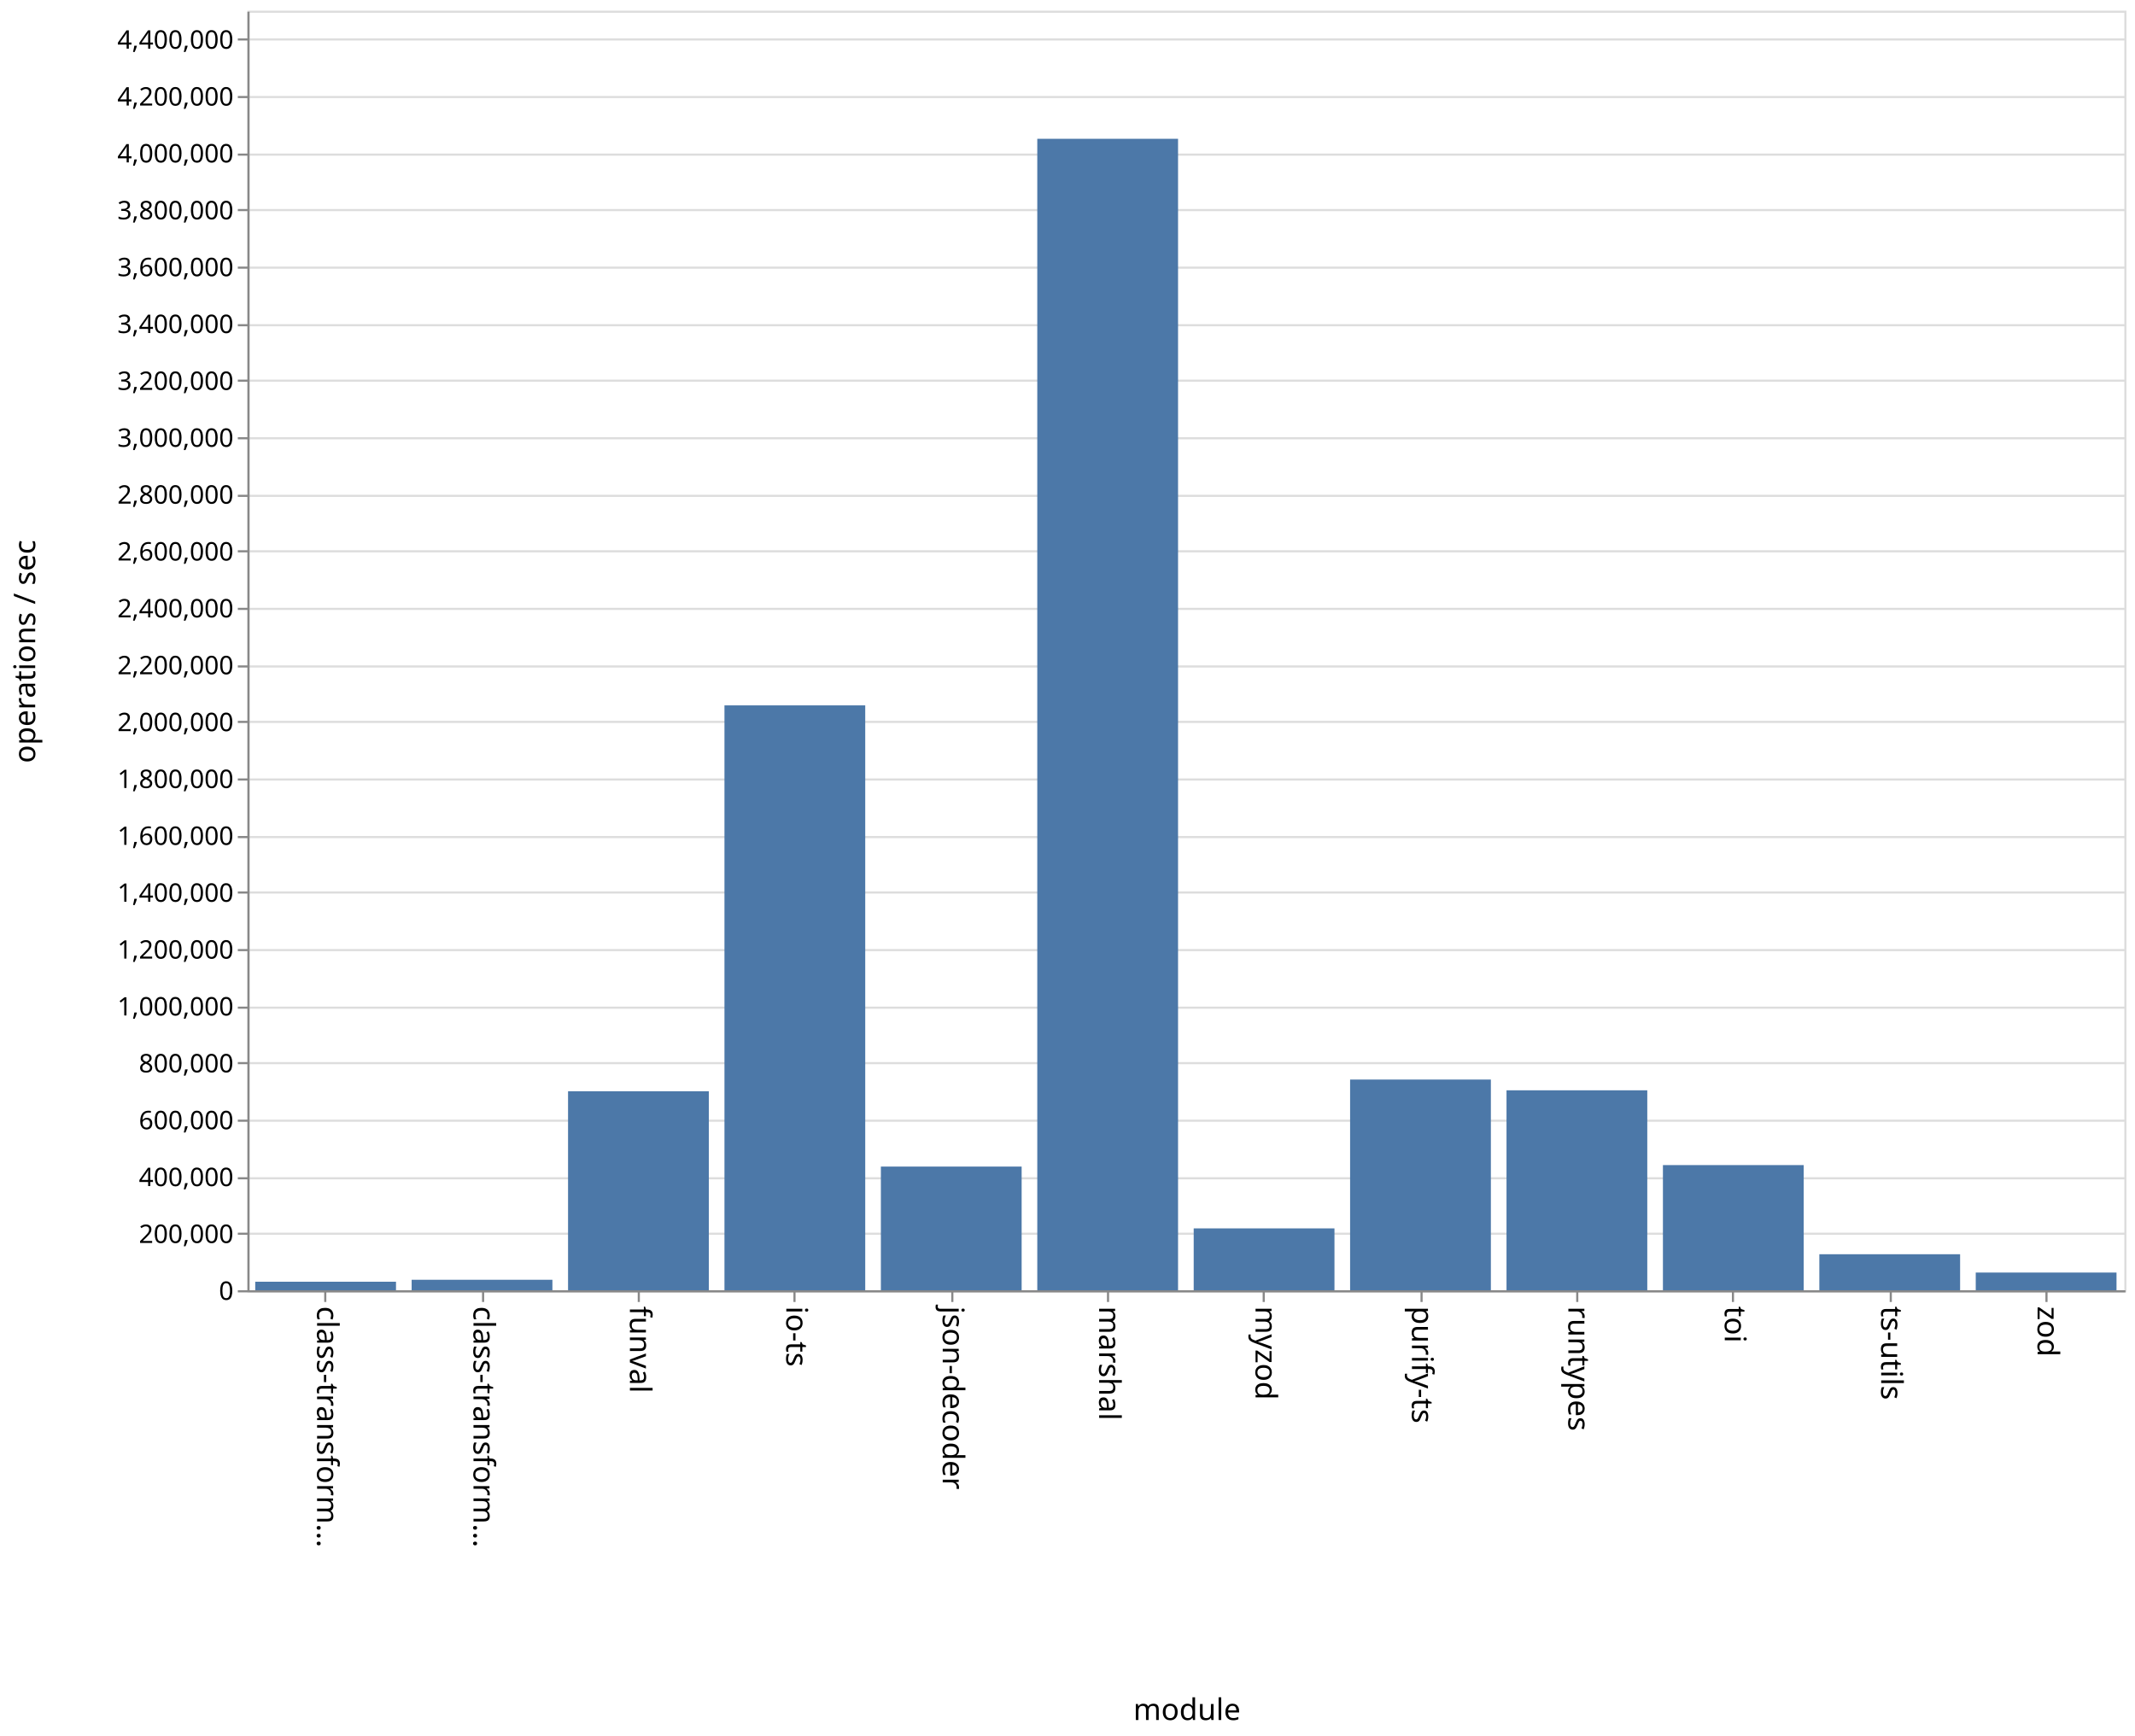
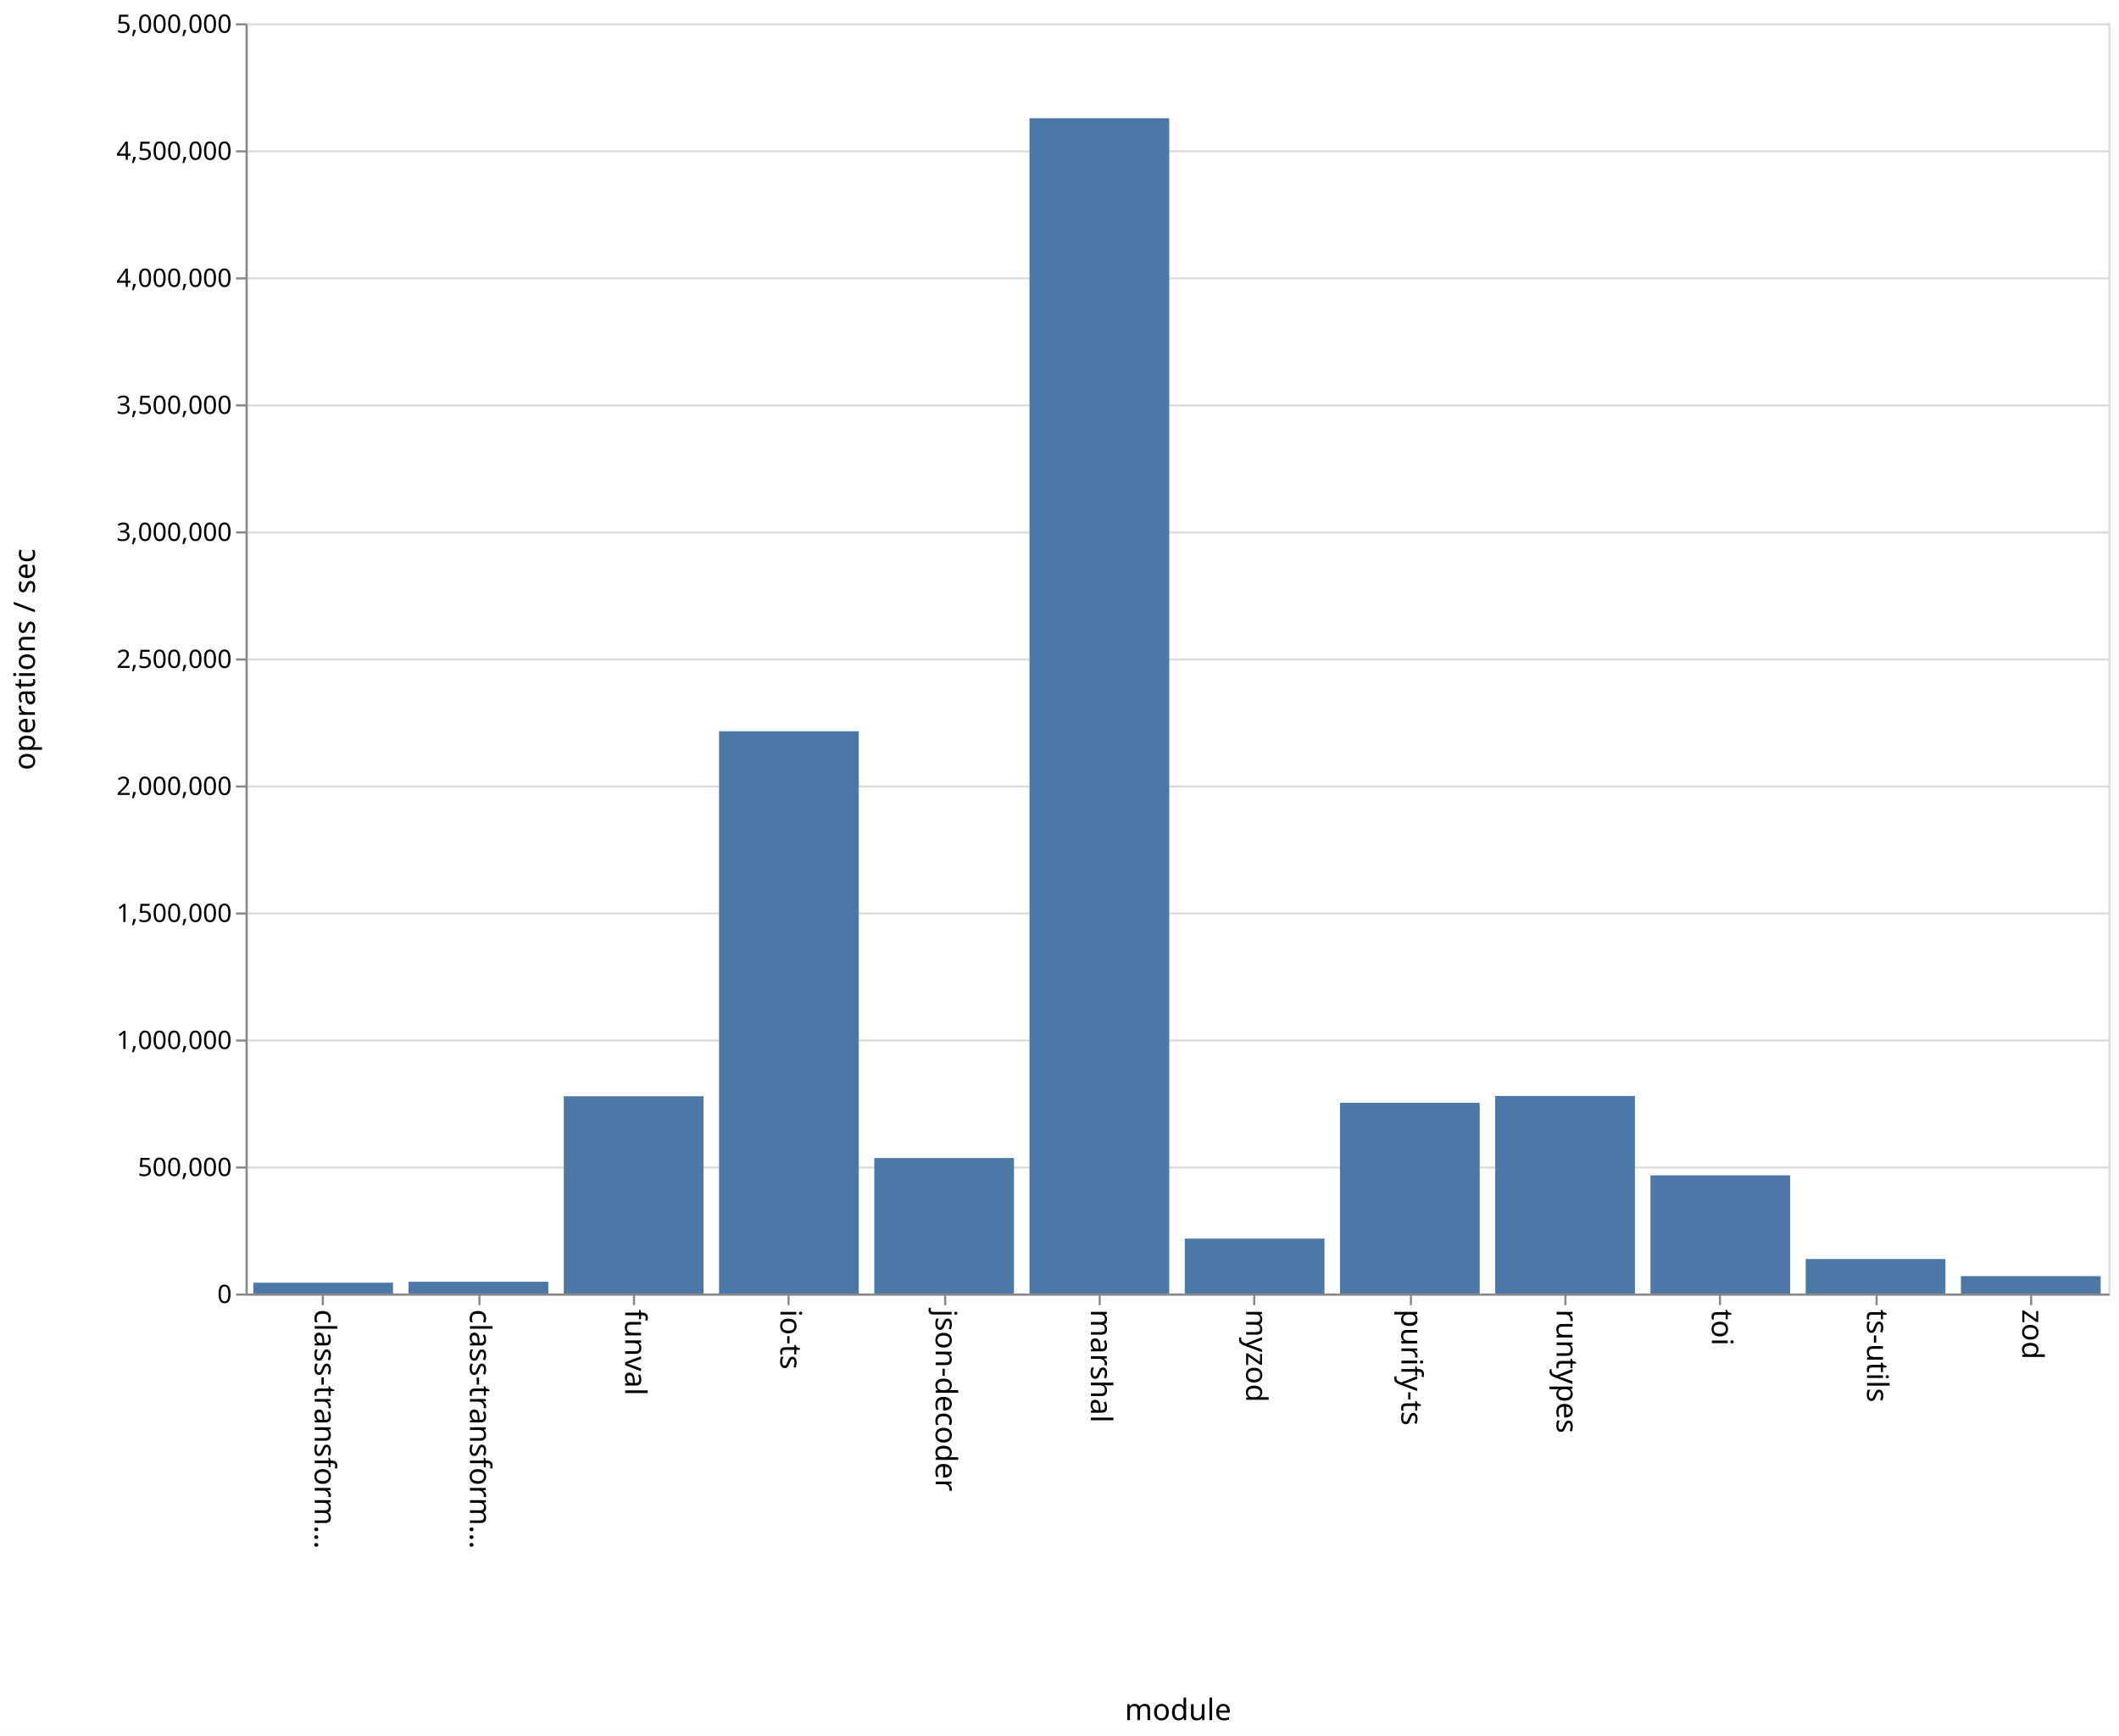
- <svg xmlns="http://www.w3.org/2000/svg" class="marks" width="1001" height="814">
-   <path fill="#fff" d="M0 0h1001v814H0z" />
+ <svg xmlns="http://www.w3.org/2000/svg" class="marks" width="1001" height="820">
+   <path fill="#fff" d="M0 0h1001v820H0z" />
  <g class="mark-group role-frame root">
-     <path class="background" d="M116.5 5.5h880v600h-880z" fill="none" stroke="#ddd" />
+     <path class="background" d="M116.5 11.5h880v600h-880z" fill="none" stroke="#ddd" />
    <g class="mark-group role-axis">
-       <path class="background" d="M116.5 5.5z" pointer-events="none" fill="none" />
+       <path class="background" d="M116.5 11.5z" pointer-events="none" fill="none" />
      <g class="mark-rule role-axis-grid" pointer-events="none" fill="none" stroke="#ddd">
-         <path d="M116.5 605.5h880M116.5 578.5h880M116.5 552.5h880M116.5 525.5h880M116.5 498.5h880M116.5 472.5h880M116.5 445.5h880M116.5 418.5h880M116.5 392.5h880M116.5 365.5h880M116.5 338.5h880M116.5 312.5h880M116.5 285.5h880M116.5 258.5h880M116.5 232.5h880M116.5 205.5h880M116.5 178.5h880M116.5 152.5h880M116.5 125.5h880M116.5 98.5h880M116.5 72.5h880M116.5 45.5h880M116.5 18.5h880" />
+         <path d="M116.5 611.5h880M116.5 551.5h880M116.5 491.5h880M116.5 431.5h880M116.5 371.5h880M116.5 311.5h880M116.5 251.5h880M116.5 191.5h880M116.5 131.5h880M116.5 71.5h880M116.5 11.5h880" />
      </g>
    </g>
    <g class="mark-group role-axis">
-       <path class="background" d="M116.5 605.5z" pointer-events="none" fill="none" />
+       <path class="background" d="M116.5 611.5z" pointer-events="none" fill="none" />
      <g class="mark-rule role-axis-tick" pointer-events="none" fill="none" stroke="#888">
-         <path d="M152.5 605.5v5M226.5 605.5v5M299.5 605.5v5M372.5 605.5v5M446.5 605.5v5M519.5 605.5v5M592.5 605.5v5M666.5 605.5v5M739.5 605.5v5M812.5 605.5v5M886.5 605.5v5M959.5 605.5v5" />
+         <path d="M152.5 611.5v5M226.5 611.5v5M299.5 611.5v5M372.5 611.5v5M446.5 611.5v5M519.5 611.5v5M592.5 611.5v5M666.5 611.5v5M739.5 611.5v5M812.5 611.5v5M886.5 611.5v5M959.5 611.5v5" />
      </g>
      <g class="mark-text role-axis-label" pointer-events="none" font-family="sans-serif" font-size="14">
-         <text transform="rotate(90 -231.917 380.583)">
+         <text transform="rotate(90 -234.917 383.583)">
                    class-transform…
                </text>
-         <text transform="rotate(90 -195.25 417.25)">
+         <text transform="rotate(90 -198.25 420.25)">
                    class-transform…
                </text>
-         <text transform="rotate(90 -158.583 453.917)">
+         <text transform="rotate(90 -161.583 456.917)">
                    funval
                </text>
-         <text transform="rotate(90 -121.917 490.583)">
+         <text transform="rotate(90 -124.917 493.583)">
                    io-ts
                </text>
-         <text transform="rotate(90 -85.25 527.25)">
+         <text transform="rotate(90 -88.25 530.25)">
                    json-decoder
                </text>
-         <text transform="rotate(90 -48.583 563.917)">
+         <text transform="rotate(90 -51.583 566.917)">
                    marshal
                </text>
-         <text transform="rotate(90 -11.917 600.583)">
+         <text transform="rotate(90 -14.917 603.583)">
                    myzod
                </text>
-         <text transform="rotate(90 24.75 637.25)">
+         <text transform="rotate(90 21.75 640.25)">
                    purify-ts
                </text>
-         <text transform="rotate(90 61.417 673.917)">
+         <text transform="rotate(90 58.417 676.917)">
                    runtypes
                </text>
-         <text transform="rotate(90 98.083 710.583)">
+         <text transform="rotate(90 95.083 713.583)">
                    toi
                </text>
-         <text transform="rotate(90 134.75 747.25)">
+         <text transform="rotate(90 131.75 750.25)">
                    ts-utils
                </text>
-         <text transform="rotate(90 171.417 783.917)">
+         <text transform="rotate(90 168.417 786.917)">
                    zod
                </text>
      </g>
-       <path fill="none" stroke="#888" d="M116.5 605.5h880" pointer-events="none" />
-       <text text-anchor="middle" transform="translate(556.5 806.5)" font-family="sans-serif" font-size="14" font-weight="400" pointer-events="none">
+       <path fill="none" stroke="#888" d="M116.5 611.5h880" pointer-events="none" />
+       <text text-anchor="middle" transform="translate(556.5 812.5)" font-family="sans-serif" font-size="14" font-weight="400" pointer-events="none">
                module
            </text>
    </g>
    <g class="mark-group role-axis">
-       <path class="background" d="M116.5 5.5z" pointer-events="none" fill="none" />
+       <path class="background" d="M116.5 11.5z" pointer-events="none" fill="none" />
      <g class="mark-rule role-axis-tick" pointer-events="none" fill="none" stroke="#888">
-         <path d="M116.5 605.5h-5M116.5 578.5h-5M116.5 552.5h-5M116.5 525.5h-5M116.5 498.5h-5M116.5 472.5h-5M116.5 445.5h-5M116.5 418.5h-5M116.5 392.5h-5M116.5 365.5h-5M116.5 338.5h-5M116.5 312.5h-5M116.5 285.5h-5M116.5 258.5h-5M116.5 232.5h-5M116.5 205.5h-5M116.5 178.5h-5M116.5 152.5h-5M116.5 125.5h-5M116.5 98.5h-5M116.5 72.5h-5M116.5 45.5h-5M116.5 18.5h-5" />
+         <path d="M116.5 611.5h-5M116.5 551.5h-5M116.5 491.5h-5M116.5 431.5h-5M116.5 371.5h-5M116.5 311.5h-5M116.5 251.5h-5M116.5 191.5h-5M116.5 131.5h-5M116.5 71.5h-5M116.5 11.5h-5" />
      </g>
      <g class="mark-text role-axis-label" pointer-events="none" text-anchor="end" font-family="sans-serif" font-size="12">
-         <text transform="translate(109.5 609.5)">
+         <text transform="translate(109.5 615.5)">
                    0
                </text>
-         <text transform="translate(109.5 582.833)">
-                     200,000
+         <text transform="translate(109.5 555.5)">
+                     500,000
                </text>
-         <text transform="translate(109.5 556.167)">
-                     400,000
-                 </text>
-         <text transform="translate(109.5 529.5)">
-                     600,000
-                 </text>
-         <text transform="translate(109.5 502.833)">
-                     800,000
-                 </text>
-         <text transform="translate(109.5 476.167)">
+         <text transform="translate(109.5 495.5)">
                    1,000,000
                </text>
-         <text transform="translate(109.5 449.5)">
-                     1,200,000
+         <text transform="translate(109.5 435.5)">
+                     1,500,000
                </text>
-         <text transform="translate(109.5 422.833)">
-                     1,400,000
-                 </text>
-         <text transform="translate(109.5 396.167)">
-                     1,600,000
-                 </text>
-         <text transform="translate(109.5 369.5)">
-                     1,800,000
-                 </text>
-         <text transform="translate(109.5 342.833)">
+         <text transform="translate(109.5 375.5)">
                    2,000,000
                </text>
-         <text transform="translate(109.5 316.167)">
-                     2,200,000
+         <text transform="translate(109.5 315.5)">
+                     2,500,000
                </text>
-         <text transform="translate(109.5 289.5)">
-                     2,400,000
-                 </text>
-         <text transform="translate(109.5 262.833)">
-                     2,600,000
-                 </text>
-         <text transform="translate(109.5 236.167)">
-                     2,800,000
-                 </text>
-         <text transform="translate(109.5 209.5)">
+         <text transform="translate(109.5 255.5)">
                    3,000,000
                </text>
-         <text transform="translate(109.5 182.833)">
-                     3,200,000
+         <text transform="translate(109.5 195.5)">
+                     3,500,000
                </text>
-         <text transform="translate(109.5 156.167)">
-                     3,400,000
-                 </text>
-         <text transform="translate(109.5 129.5)">
-                     3,600,000
-                 </text>
-         <text transform="translate(109.5 102.833)">
-                     3,800,000
-                 </text>
-         <text transform="translate(109.5 76.167)">
+         <text transform="translate(109.5 135.5)">
                    4,000,000
                </text>
-         <text transform="translate(109.5 49.5)">
-                     4,200,000
+         <text transform="translate(109.5 75.5)">
+                     4,500,000
                </text>
-         <text transform="translate(109.5 22.833)">
-                     4,400,000
+         <text transform="translate(109.5 15.5)">
+                     5,000,000
                </text>
      </g>
-       <path fill="none" stroke="#888" d="M116.5 605.5V5.5" pointer-events="none" />
-       <text text-anchor="middle" transform="rotate(-90 161 144.5)" font-family="sans-serif" font-size="14" font-weight="400" pointer-events="none">
+       <path fill="none" stroke="#888" d="M116.5 611.5v-600" pointer-events="none" />
+       <text text-anchor="middle" transform="rotate(-90 164 147.5)" font-family="sans-serif" font-size="14" font-weight="400" pointer-events="none">
                operations / sec
            </text>
    </g>
    <g class="mark-rect role-mark marks" fill="#4c78a8">
-       <path d="M119.667 601h66v4h-66zM193 600.085h66V605h-66zM266.333 511.703h66V605h-66zM339.667 330.753h66V605h-66zM413 547.01h66V605h-66zM486.333 65.082h66V605h-66zM559.667 575.993h66V605h-66zM633 506.204h66V605h-66zM706.333 511.245h66V605h-66zM779.667 546.312h66V605h-66zM853 588.112h66V605h-66zM926.333 596.701h66V605h-66z" />
+       <path d="M119.667 605.894h66V611h-66zM193 605.443h66V611h-66zM266.333 517.836h66V611h-66zM339.667 345.426h66V611h-66zM413 547.016h66V611h-66zM486.333 55.856h66V611h-66zM559.667 585.077h66V611h-66zM633 520.925h66V611h-66zM706.333 517.693h66V611h-66zM779.667 555.187h66V611h-66zM853 594.715h66V611h-66zM926.333 602.796h66V611h-66z" />
    </g>
  </g>
</svg>
